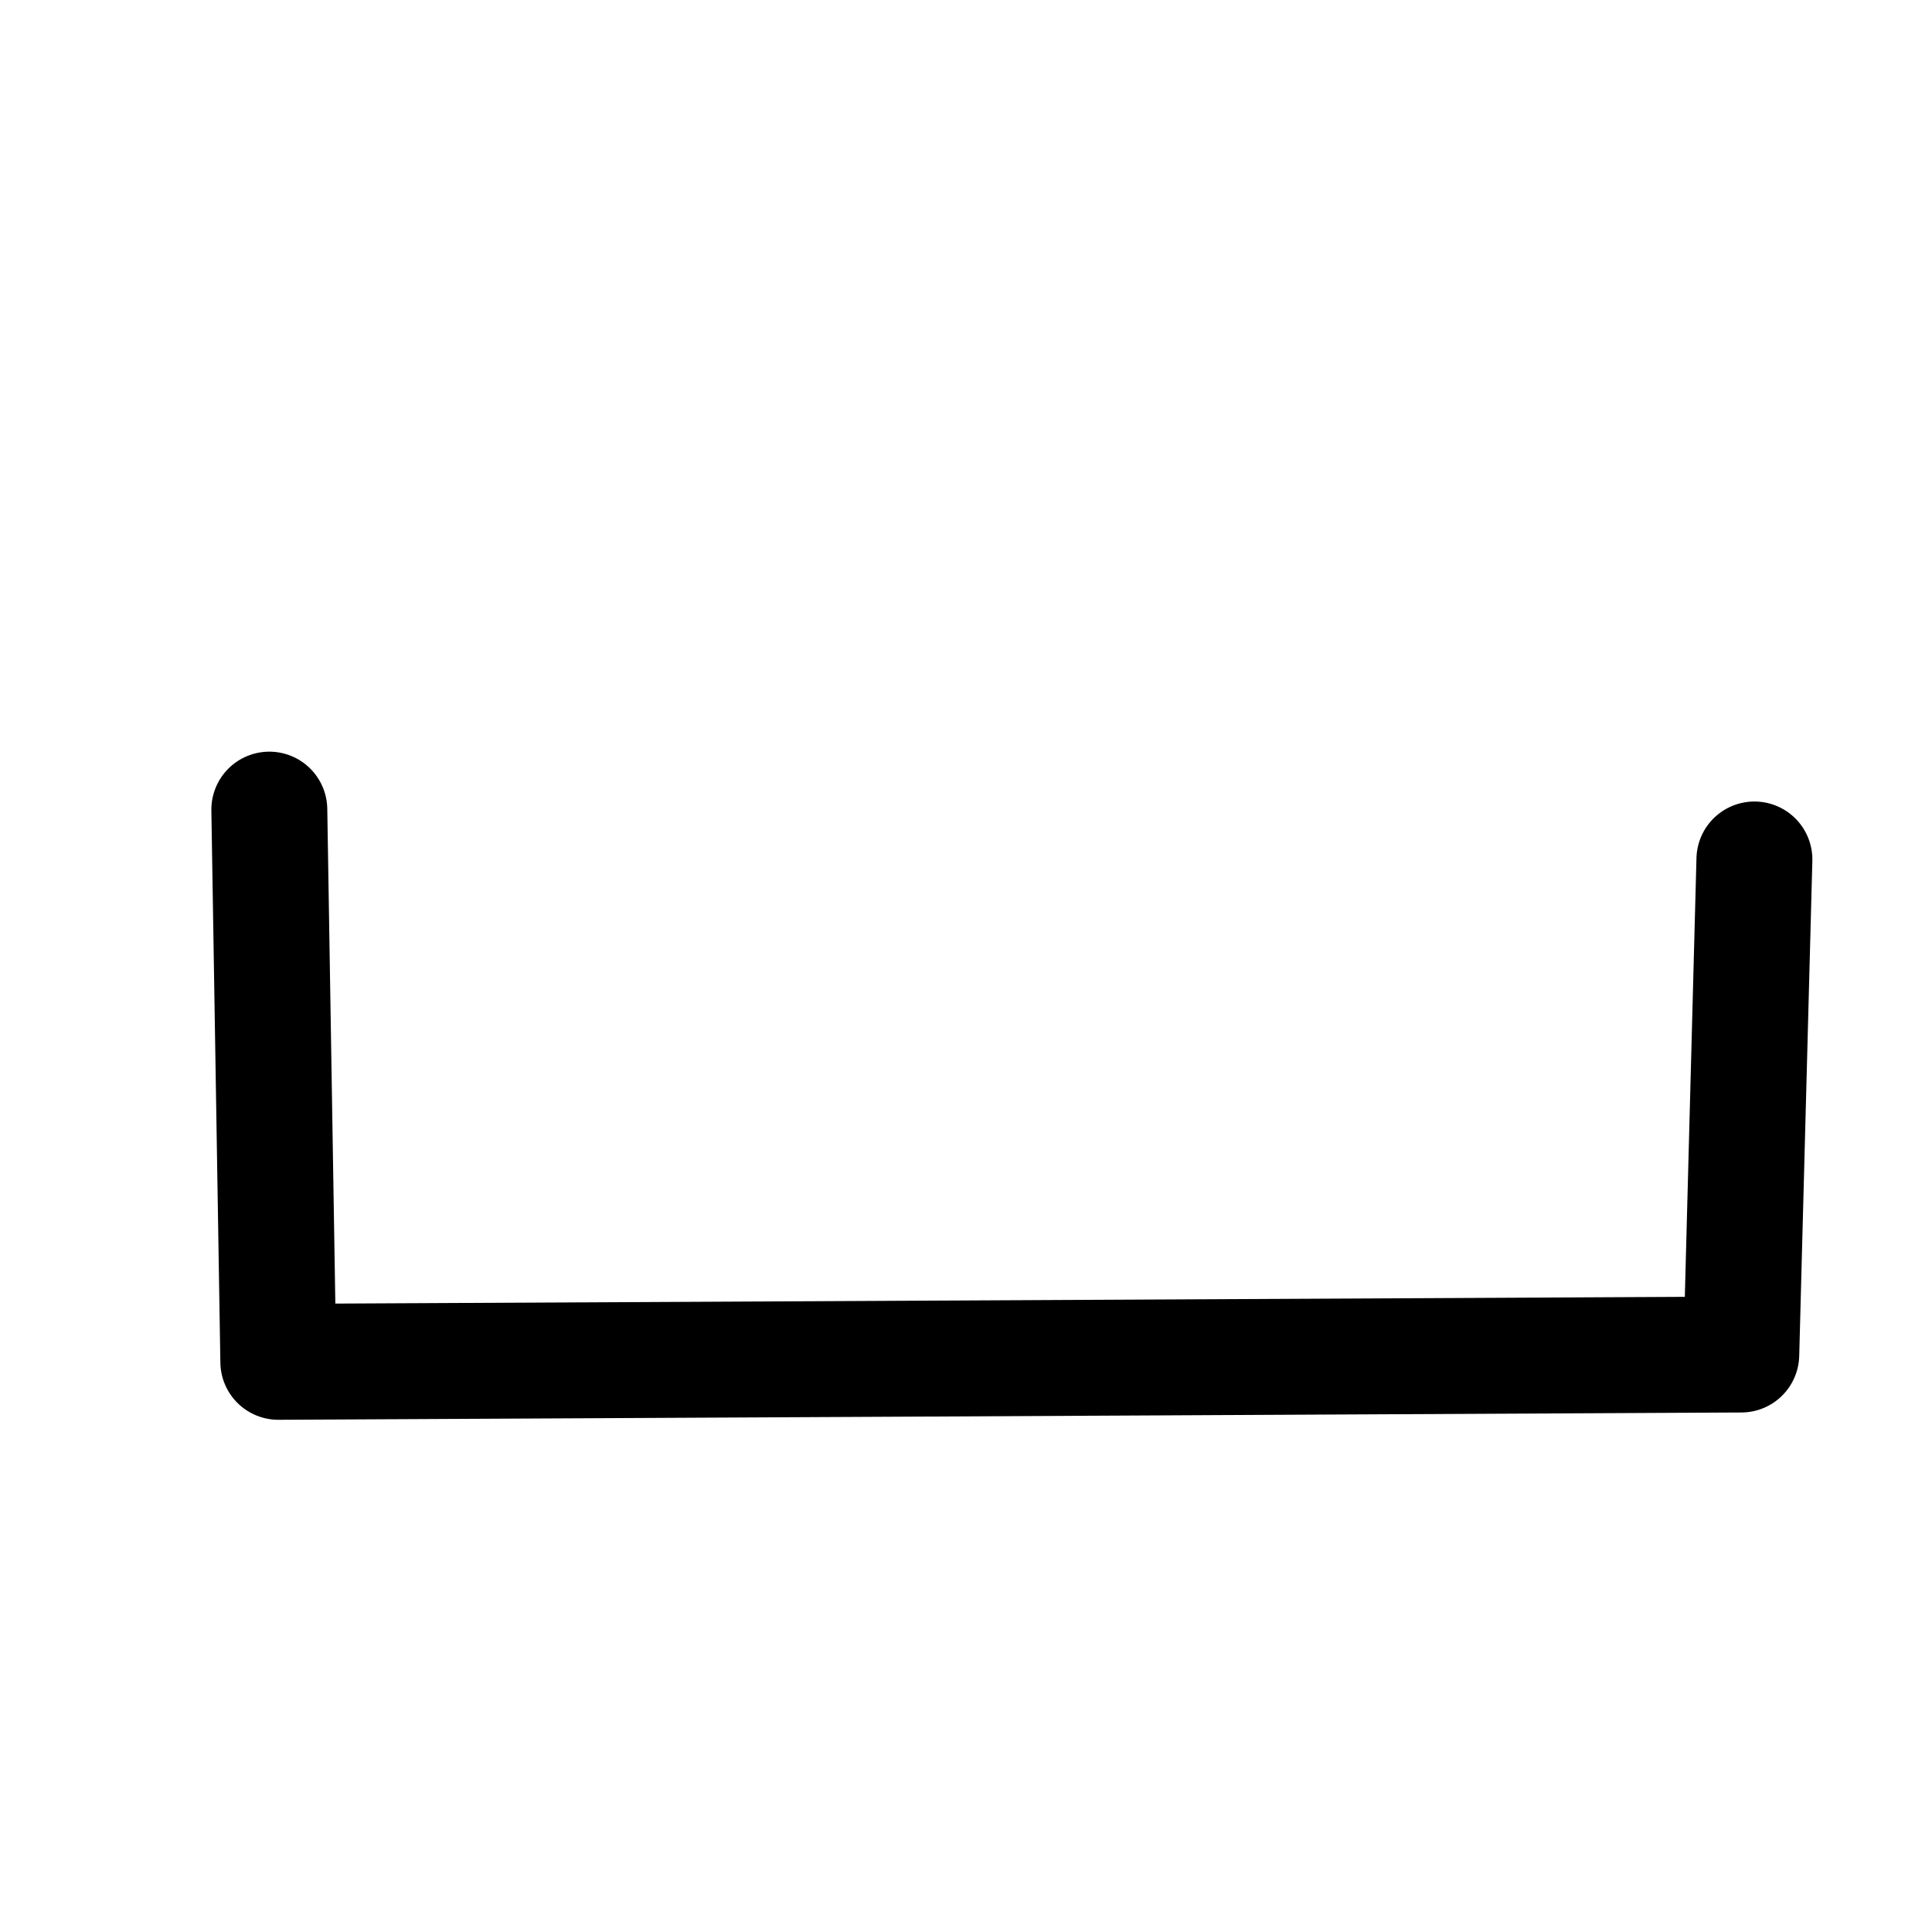
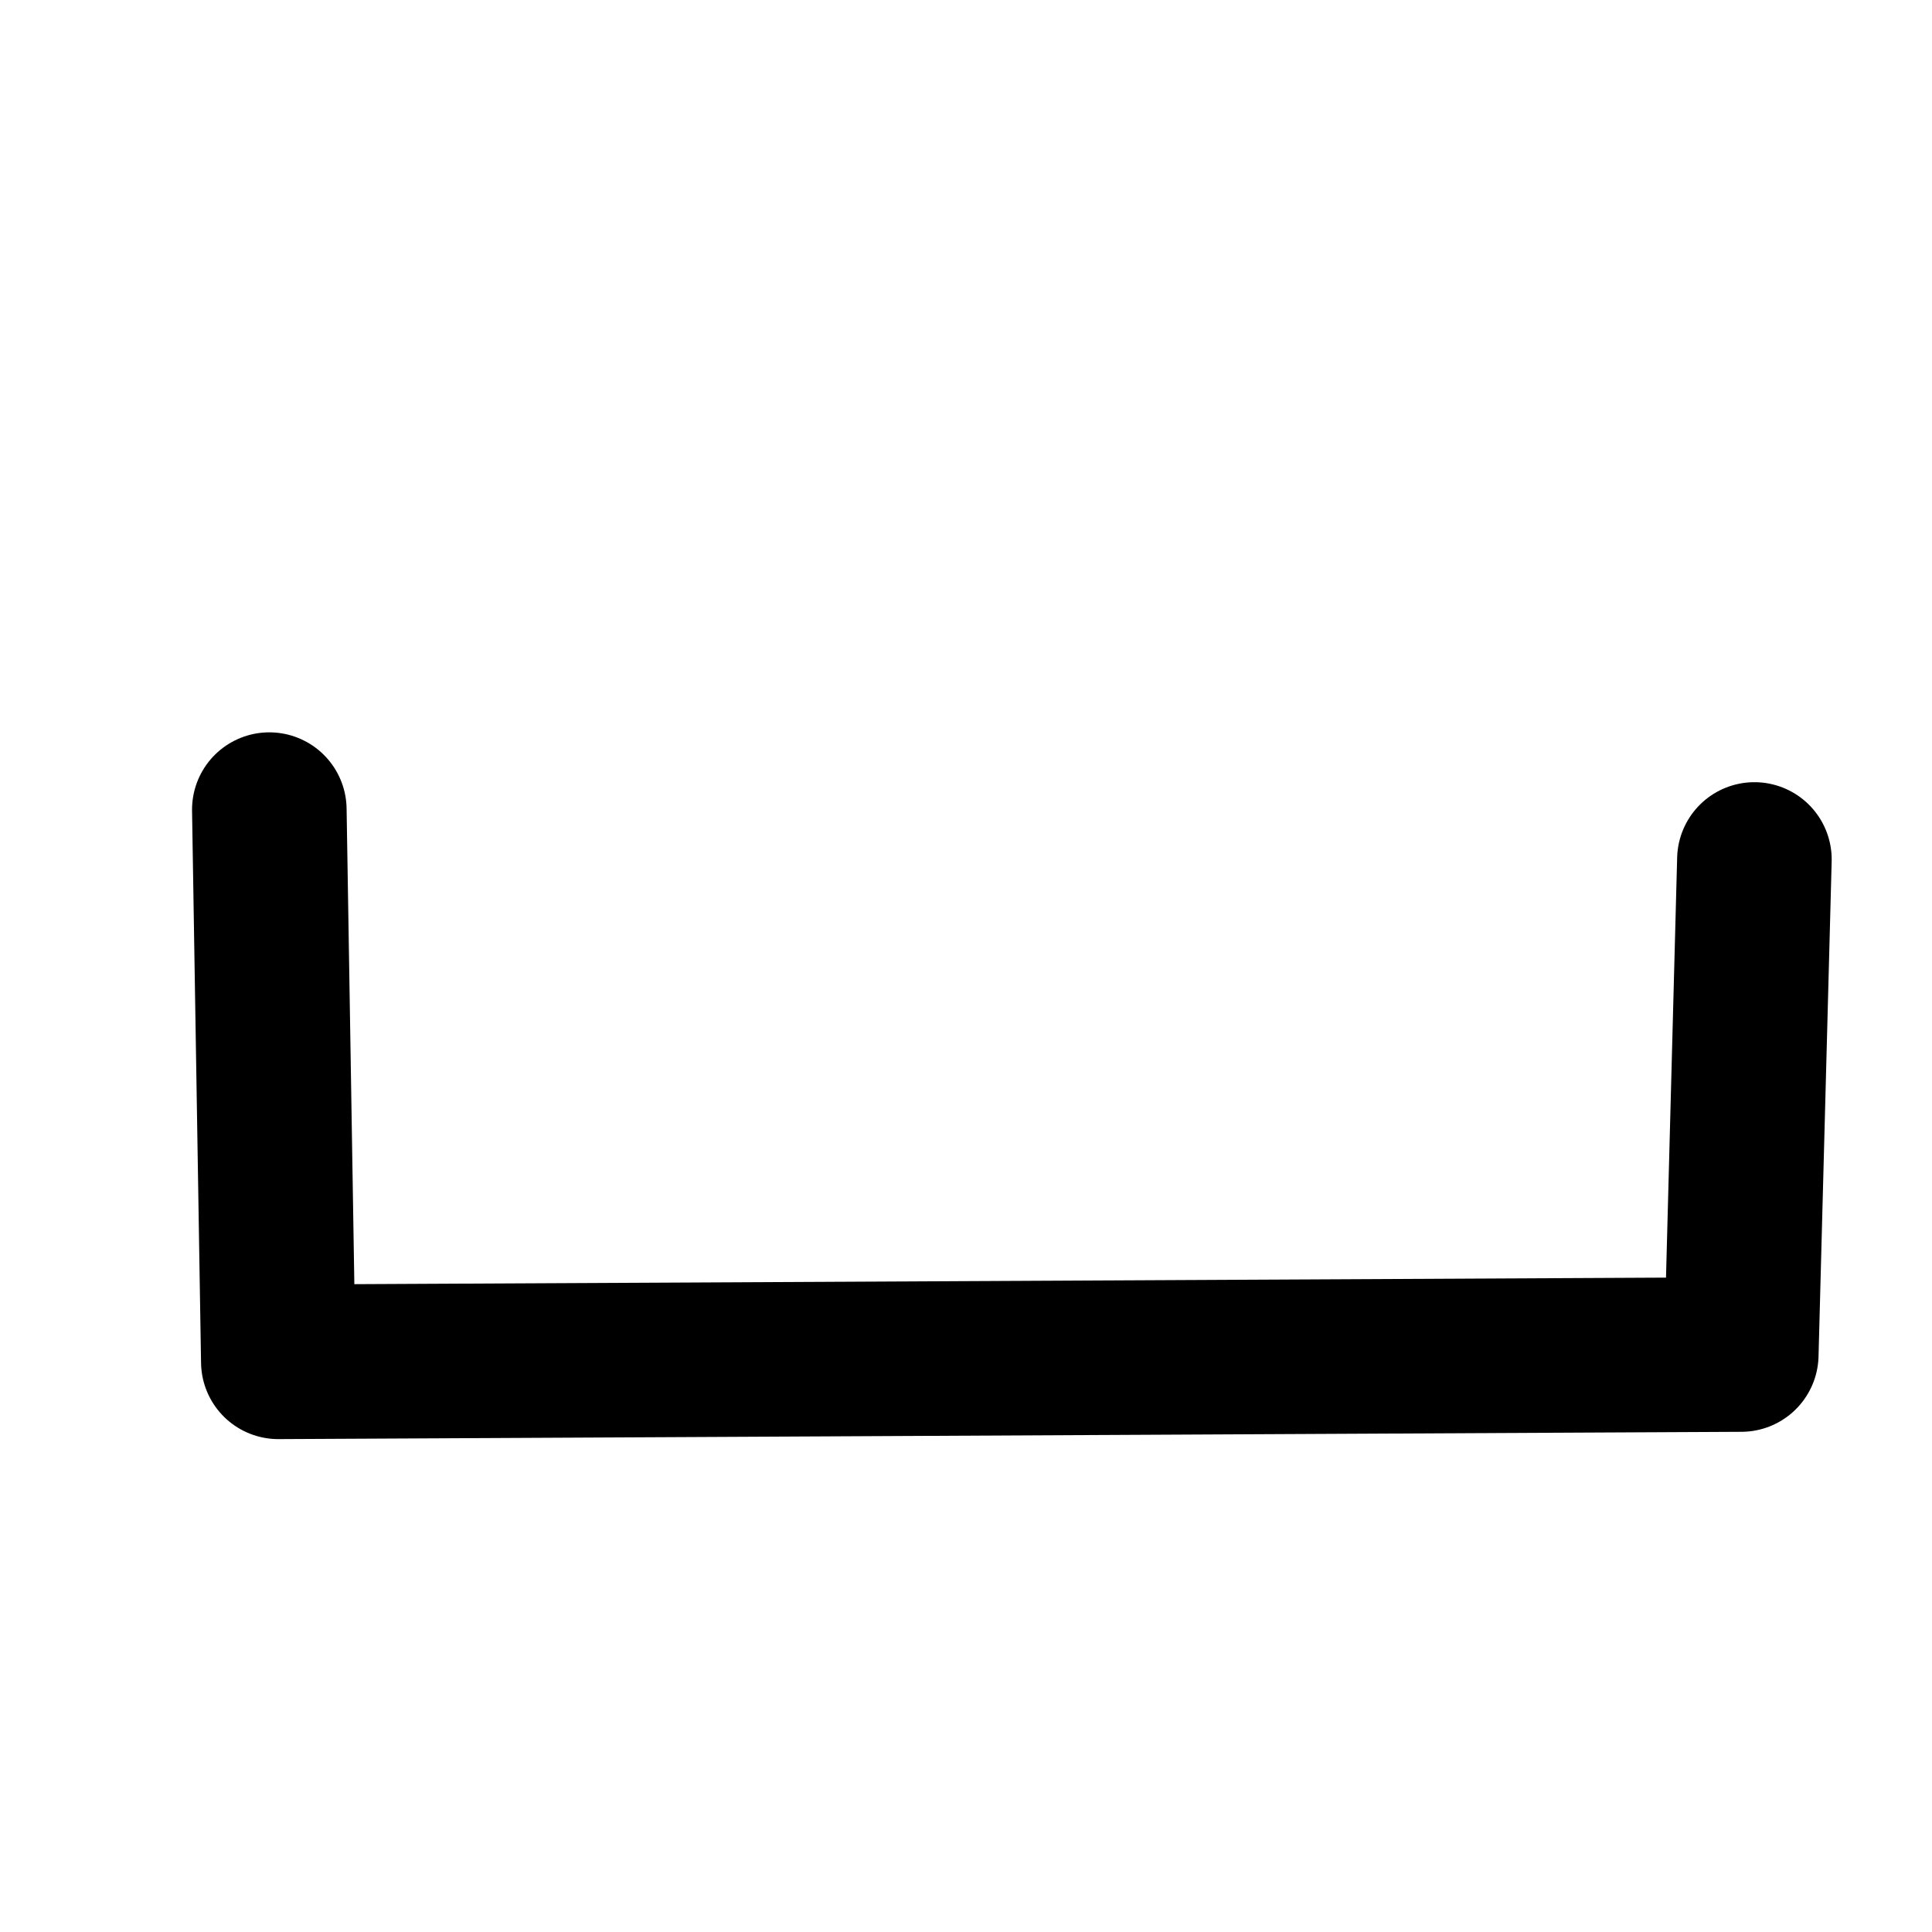
<svg xmlns="http://www.w3.org/2000/svg" width="50mm" height="50mm" viewBox="0 0 50 50" version="1.1" id="svg5">
  <defs id="defs2" />
  <g id="layer1">
-     <path style="fill:none;stroke:#000000;stroke-width:3;stroke-linecap:round;stroke-linejoin:round;stroke-dasharray:none;paint-order:fill markers stroke;stop-color:#000000" d="M 6.97,20.953 7.203,35.244 45.064,35.055 45.404,22.243" id="path9987" />
+     <path style="fill:none;stroke:#000000;stroke-width:4;stroke-linecap:round;stroke-linejoin:round;stroke-dasharray:none;paint-order:fill markers stroke;stop-color:#000000" d="M 6.97,20.953 7.203,35.244 45.064,35.055 45.404,22.243" id="path9987" />
  </g>
</svg>
